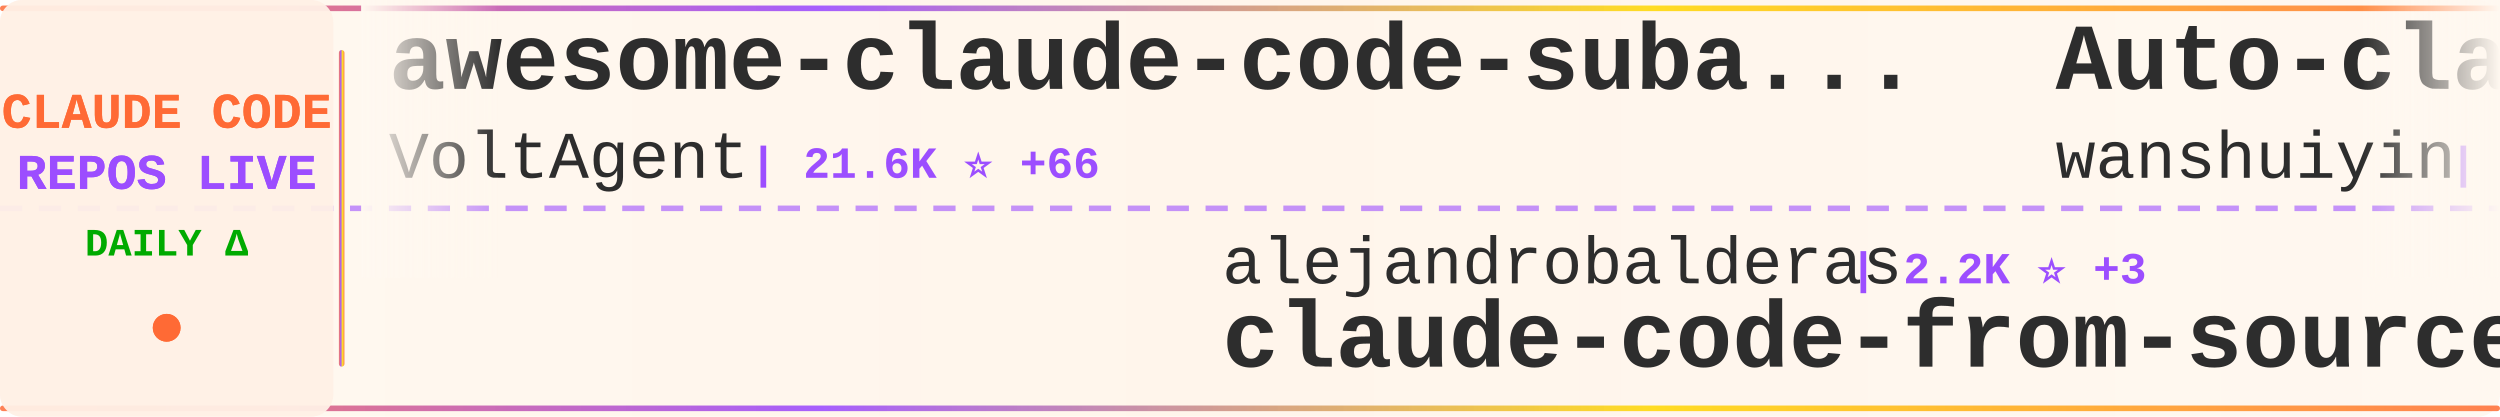
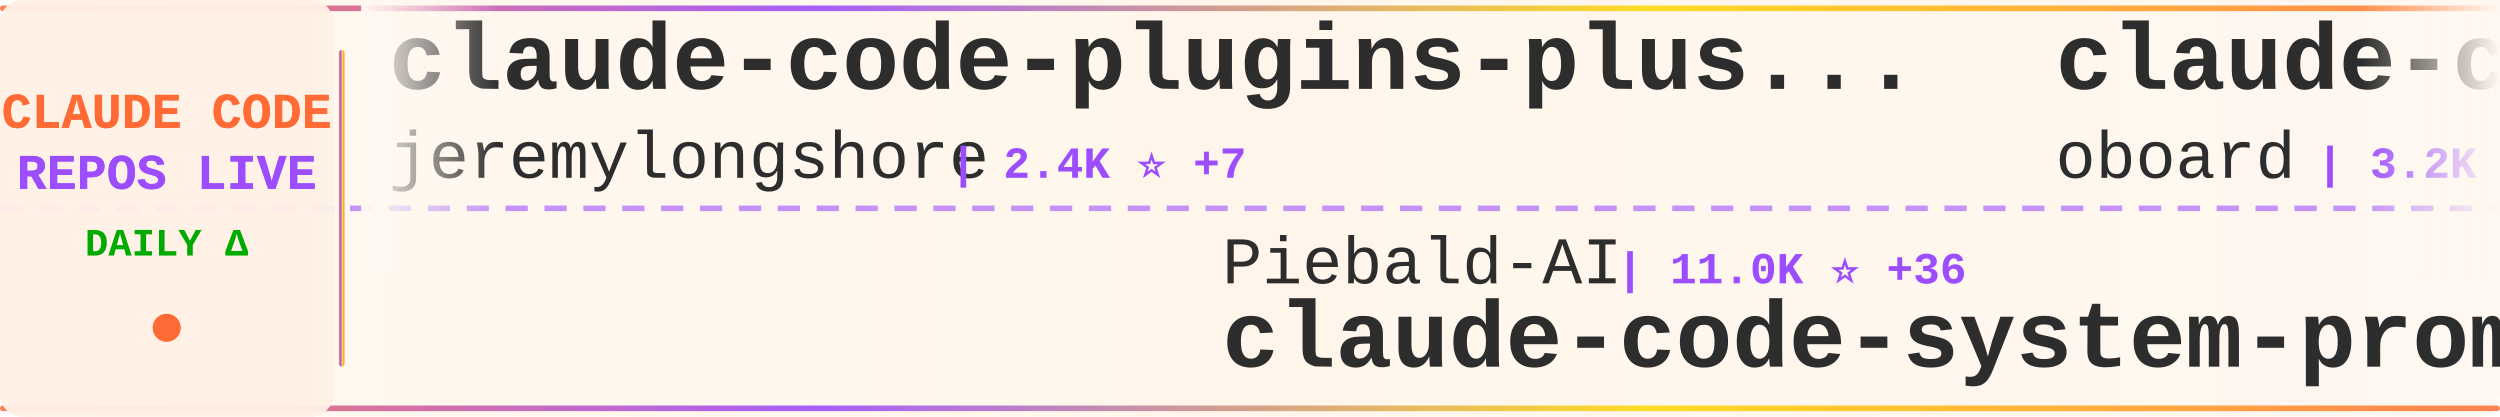
<svg xmlns="http://www.w3.org/2000/svg" width="900" height="150">
  <defs>
    <linearGradient id="tickerBg" x1="0%" y1="0%" x2="100%" y2="0%">
      <stop offset="0%" style="stop-color:#fff8f0;stop-opacity:0.98" />
      <stop offset="50%" style="stop-color:#fff5eb;stop-opacity:1" />
      <stop offset="100%" style="stop-color:#fff8f0;stop-opacity:0.98" />
    </linearGradient>
    <linearGradient id="borderGrad" x1="0%" y1="0%" x2="100%" y2="0%">
      <stop offset="0%" style="stop-color:#FF6B35;stop-opacity:0.85">
        <animate attributeName="stop-opacity" values="0.85;1;0.85" dur="2s" repeatCount="indefinite" />
      </stop>
      <stop offset="33%" style="stop-color:#9C4EFF;stop-opacity:0.9">
        <animate attributeName="stop-opacity" values="0.9;1;0.9" dur="2.2s" repeatCount="indefinite" />
      </stop>
      <stop offset="66%" style="stop-color:#FFD700;stop-opacity:0.85">
        <animate attributeName="stop-opacity" values="0.85;1;0.85" dur="1.8s" repeatCount="indefinite" />
      </stop>
      <stop offset="100%" style="stop-color:#FF6B35;stop-opacity:0.85">
        <animate attributeName="stop-opacity" values="0.85;1;0.85" dur="2s" repeatCount="indefinite" />
      </stop>
    </linearGradient>
    <filter id="textGlow">
      <feGaussianBlur stdDeviation="0.15" result="coloredBlur" />
      <feMerge>
        <feMergeNode in="coloredBlur" />
        <feMergeNode in="SourceGraphic" />
      </feMerge>
    </filter>
    <filter id="metricGlow">
      <feGaussianBlur stdDeviation="0.2" result="coloredBlur" />
      <feMerge>
        <feMergeNode in="coloredBlur" />
        <feMergeNode in="SourceGraphic" />
      </feMerge>
    </filter>
    <linearGradient id="leftFade" x1="0%" y1="0%" x2="100%" y2="0%">
      <stop offset="0%" style="stop-color:#fff8f0;stop-opacity:1" />
      <stop offset="100%" style="stop-color:#fff8f0;stop-opacity:0" />
    </linearGradient>
    <linearGradient id="rightFade" x1="0%" y1="0%" x2="100%" y2="0%">
      <stop offset="0%" style="stop-color:#fff8f0;stop-opacity:0" />
      <stop offset="100%" style="stop-color:#fff8f0;stop-opacity:1" />
    </linearGradient>
  </defs>
  <rect width="900" height="150" fill="url(#tickerBg)" rx="8" />
  <rect x="0" y="2" width="900" height="2" fill="url(#borderGrad)" rx="1" />
  <rect x="0" y="146" width="900" height="2" fill="url(#borderGrad)" rx="1" />
  <line x1="0" y1="75" x2="900" y2="75" stroke="#9C4EFF" stroke-width="2" stroke-dasharray="8 6" opacity="0.6" />
  <rect x="0" y="0" width="120" height="150" fill="#fff0e6" opacity="0.95" rx="8" />
  <text x="60" y="46" font-family="'Courier New', monospace" font-size="18" font-weight="bold" fill="#FF6B35" text-anchor="middle" filter="url(#textGlow)">
    CLAUDE CODE
  </text>
  <text x="60" y="68" font-family="'Courier New', monospace" font-size="18" font-weight="bold" fill="#9C4EFF" text-anchor="middle" filter="url(#textGlow)">
    REPOS LIVE
  </text>
  <text x="60" y="92" font-family="'Courier New', monospace" font-size="14" font-weight="bold" fill="#00aa00" text-anchor="middle">
    DAILY Δ
  </text>
  <circle cx="60" cy="118" r="5" fill="#FF6B35" filter="url(#metricGlow)">
    <animate attributeName="r" values="4;6;4" dur="1.5s" repeatCount="indefinite" />
    <animate attributeName="opacity" values="0.6;1;0.6" dur="1.5s" repeatCount="indefinite" />
  </circle>
  <rect x="122" y="18" width="2" height="114" fill="url(#borderGrad)" rx="1" />
  <clipPath id="tickerClip">
    <rect x="130" y="0" width="770" height="150" />
  </clipPath>
  <g clip-path="url(#tickerClip)">
    <g id="tickerItems">
      <animateTransform attributeName="transform" attributeType="XML" type="translate" from="0 0" to="-3000 0" dur="54s" repeatCount="indefinite" />
      <g transform="translate(0, 0)">
-         <text x="140" y="32" font-family="'Courier New', monospace" font-size="34" font-weight="bold" fill="#2d2d2d">awesome-claude-code-suba...</text>
-         <text x="140" y="64" font-family="'Courier New', monospace" font-size="24" font-weight="normal" fill="#2d2d2d" opacity="1.0">VoltAgent</text>
-         <text x="270" y="64" font-family="'Courier New', monospace" font-size="16" font-weight="bold" fill="#9C4EFF"> | 21.6K ⭐ +66</text>
+         <text x="140" y="32" font-family="'Courier New', monospace" font-size="34" font-weight="bold" fill="#2d2d2d">claude-code-plugins-plus...</text>
+         <text x="140" y="64" font-family="'Courier New', monospace" font-size="24" font-weight="normal" fill="#2d2d2d" opacity="1.0">jeremylongshore</text>
+         <text x="342" y="64" font-family="'Courier New', monospace" font-size="16" font-weight="bold" fill="#9C4EFF"> | 2.4K ⭐ +7</text>
      </g>
      <g transform="translate(300, 0)">
-         <text x="140" y="102" font-family="'Courier New', monospace" font-size="24" font-weight="normal" fill="#2d2d2d" opacity="1.0">alejandrobalderas</text>
-         <text x="366" y="102" font-family="'Courier New', monospace" font-size="16" font-weight="bold" fill="#9C4EFF"> | 2.2K ⭐ +3</text>
-         <text x="140" y="132" font-family="'Courier New', monospace" font-size="34" font-weight="bold" fill="#2d2d2d">claude-code-from-source</text>
+         <text x="140" y="102" font-family="'Courier New', monospace" font-size="24" font-weight="normal" fill="#2d2d2d" opacity="1.0">Piebald-AI</text>
+         <text x="282" y="102" font-family="'Courier New', monospace" font-size="16" font-weight="bold" fill="#9C4EFF"> | 11.0K ⭐ +36</text>
+         <text x="140" y="132" font-family="'Courier New', monospace" font-size="34" font-weight="bold" fill="#2d2d2d">claude-code-system-promp...</text>
      </g>
      <g transform="translate(600, 0)">
-         <text x="140" y="32" font-family="'Courier New', monospace" font-size="34" font-weight="bold" fill="#2d2d2d">Auto-claude-code-researc...</text>
-         <text x="140" y="64" font-family="'Courier New', monospace" font-size="24" font-weight="normal" fill="#2d2d2d" opacity="1.0">wanshuiyin</text>
-         <text x="282" y="64" font-family="'Courier New', monospace" font-size="16" font-weight="bold" fill="#9C4EFF"> | 11.9K ⭐ +83</text>
+         <text x="140" y="32" font-family="'Courier New', monospace" font-size="34" font-weight="bold" fill="#2d2d2d">claude-code-rev</text>
+         <text x="140" y="64" font-family="'Courier New', monospace" font-size="24" font-weight="normal" fill="#2d2d2d" opacity="1.0">oboard</text>
+         <text x="234" y="64" font-family="'Courier New', monospace" font-size="16" font-weight="bold" fill="#9C4EFF"> | 3.2K ⭐ +3</text>
      </g>
      <g transform="translate(900, 0)">
+         <text x="140" y="102" font-family="'Courier New', monospace" font-size="24" font-weight="normal" fill="#2d2d2d" opacity="1.0">Donchitos</text>
+         <text x="270" y="102" font-family="'Courier New', monospace" font-size="16" font-weight="bold" fill="#9C4EFF"> | 21.4K ⭐ +65</text>
+         <text x="140" y="132" font-family="'Courier New', monospace" font-size="34" font-weight="bold" fill="#2d2d2d">Claude-Code-Game-Studios</text>
+       </g>
+       <g transform="translate(1200, 0)">
+         <text x="140" y="32" font-family="'Courier New', monospace" font-size="34" font-weight="bold" fill="#2d2d2d">Claude-Code</text>
+         <text x="140" y="64" font-family="'Courier New', monospace" font-size="24" font-weight="normal" fill="#2d2d2d" opacity="1.0">pengchengneo</text>
+         <text x="306" y="64" font-family="'Courier New', monospace" font-size="16" font-weight="bold" fill="#9C4EFF"> | 1.5K ⭐ +8</text>
+       </g>
+       <g transform="translate(1500, 0)">
+         <text x="140" y="102" font-family="'Courier New', monospace" font-size="24" font-weight="normal" fill="#2d2d2d" opacity="1.0">Pimzino</text>
+         <text x="246" y="102" font-family="'Courier New', monospace" font-size="16" font-weight="bold" fill="#9C4EFF"> | 3.8K ⭐ +2</text>
+         <text x="140" y="132" font-family="'Courier New', monospace" font-size="34" font-weight="bold" fill="#2d2d2d">claude-code-spec-workflo...</text>
+       </g>
+       <g transform="translate(1800, 0)">
+         <text x="140" y="32" font-family="'Courier New', monospace" font-size="34" font-weight="bold" fill="#2d2d2d">ClaudeCodeAgents</text>
+         <text x="140" y="64" font-family="'Courier New', monospace" font-size="24" font-weight="normal" fill="#2d2d2d" opacity="1.0">darcyegb</text>
+         <text x="258" y="64" font-family="'Courier New', monospace" font-size="16" font-weight="bold" fill="#9C4EFF"> | 719 ⭐ +3</text>
+       </g>
+       <g transform="translate(2100, 0)">
+         <text x="140" y="102" font-family="'Courier New', monospace" font-size="24" font-weight="normal" fill="#2d2d2d" opacity="1.0">liuup</text>
+         <text x="222" y="102" font-family="'Courier New', monospace" font-size="16" font-weight="bold" fill="#9C4EFF"> | 3.1K ⭐ +22</text>
+         <text x="140" y="132" font-family="'Courier New', monospace" font-size="34" font-weight="bold" fill="#2d2d2d">claude-code-analysis</text>
+       </g>
+       <g transform="translate(2400, 0)">
+         <text x="140" y="32" font-family="'Courier New', monospace" font-size="34" font-weight="bold" fill="#2d2d2d">claude-code-tudou</text>
+         <text x="140" y="64" font-family="'Courier New', monospace" font-size="24" font-weight="normal" fill="#2d2d2d" opacity="1.0">AICoderTudou</text>
+         <text x="306" y="64" font-family="'Courier New', monospace" font-size="16" font-weight="bold" fill="#9C4EFF"> | 500 ⭐</text>
+       </g>
+       <g transform="translate(2700, 0)">
        <text x="140" y="102" font-family="'Courier New', monospace" font-size="24" font-weight="normal" fill="#2d2d2d" opacity="1.0">ding113</text>
        <text x="246" y="102" font-family="'Courier New', monospace" font-size="16" font-weight="bold" fill="#9C4EFF"> | 3.0K ⭐ +11</text>
        <text x="140" y="132" font-family="'Courier New', monospace" font-size="34" font-weight="bold" fill="#2d2d2d">claude-code-hub</text>
      </g>
-       <g transform="translate(1200, 0)">
-         <text x="140" y="32" font-family="'Courier New', monospace" font-size="34" font-weight="bold" fill="#2d2d2d">claude-code-book</text>
-         <text x="140" y="64" font-family="'Courier New', monospace" font-size="24" font-weight="normal" fill="#2d2d2d" opacity="1.0">lintsinghua</text>
-         <text x="294" y="64" font-family="'Courier New', monospace" font-size="16" font-weight="bold" fill="#9C4EFF"> | 3.6K ⭐ +9</text>
-       </g>
-       <g transform="translate(1500, 0)">
-         <text x="140" y="102" font-family="'Courier New', monospace" font-size="24" font-weight="normal" fill="#2d2d2d" opacity="1.0">repowise-dev</text>
-         <text x="306" y="102" font-family="'Courier New', monospace" font-size="16" font-weight="bold" fill="#9C4EFF"> | 1.1K ⭐ +1</text>
-         <text x="140" y="132" font-family="'Courier New', monospace" font-size="34" font-weight="bold" fill="#2d2d2d">claude-code-prompts</text>
-       </g>
-       <g transform="translate(1800, 0)">
-         <text x="140" y="32" font-family="'Courier New', monospace" font-size="34" font-weight="bold" fill="#2d2d2d">claude-code-from-scratch</text>
-         <text x="140" y="64" font-family="'Courier New', monospace" font-size="24" font-weight="normal" fill="#2d2d2d" opacity="1.0">Windy3f3f3f3f</text>
-         <text x="318" y="64" font-family="'Courier New', monospace" font-size="16" font-weight="bold" fill="#9C4EFF"> | 1.4K ⭐ +5</text>
-       </g>
-       <g transform="translate(2100, 0)">
-         <text x="140" y="102" font-family="'Courier New', monospace" font-size="24" font-weight="normal" fill="#2d2d2d" opacity="1.0">rohitg00</text>
-         <text x="258" y="102" font-family="'Courier New', monospace" font-size="16" font-weight="bold" fill="#9C4EFF"> | 2.0K ⭐ +7</text>
-         <text x="140" y="132" font-family="'Courier New', monospace" font-size="34" font-weight="bold" fill="#2d2d2d">awesome-claude-code-tool...</text>
-       </g>
-       <g transform="translate(2400, 0)">
-         <text x="140" y="32" font-family="'Courier New', monospace" font-size="34" font-weight="bold" fill="#2d2d2d">awesome-claude-code</text>
-         <text x="140" y="64" font-family="'Courier New', monospace" font-size="24" font-weight="normal" fill="#2d2d2d" opacity="1.0">jqueryscript</text>
-         <text x="306" y="64" font-family="'Courier New', monospace" font-size="16" font-weight="bold" fill="#9C4EFF"> | 419 ⭐ +3</text>
-       </g>
-       <g transform="translate(2700, 0)">
-         <text x="140" y="102" font-family="'Courier New', monospace" font-size="24" font-weight="normal" fill="#2d2d2d" opacity="1.0">Hyper66666</text>
-         <text x="282" y="102" font-family="'Courier New', monospace" font-size="16" font-weight="bold" fill="#9C4EFF"> | 215 ⭐</text>
-         <text x="140" y="132" font-family="'Courier New', monospace" font-size="34" font-weight="bold" fill="#2d2d2d">claude-code-sourcemap</text>
-       </g>
      <g transform="translate(3000, 0)">
-         <text x="140" y="32" font-family="'Courier New', monospace" font-size="34" font-weight="bold" fill="#2d2d2d">awesome-claude-code-suba...</text>
-         <text x="140" y="64" font-family="'Courier New', monospace" font-size="24" font-weight="normal" fill="#2d2d2d" opacity="1.0">VoltAgent</text>
-         <text x="270" y="64" font-family="'Courier New', monospace" font-size="16" font-weight="bold" fill="#9C4EFF"> | 21.6K ⭐ +66</text>
+         <text x="140" y="32" font-family="'Courier New', monospace" font-size="34" font-weight="bold" fill="#2d2d2d">claude-code-plugins-plus...</text>
+         <text x="140" y="64" font-family="'Courier New', monospace" font-size="24" font-weight="normal" fill="#2d2d2d" opacity="1.0">jeremylongshore</text>
+         <text x="342" y="64" font-family="'Courier New', monospace" font-size="16" font-weight="bold" fill="#9C4EFF"> | 2.4K ⭐ +7</text>
      </g>
      <g transform="translate(3300, 0)">
-         <text x="140" y="102" font-family="'Courier New', monospace" font-size="24" font-weight="normal" fill="#2d2d2d" opacity="1.0">alejandrobalderas</text>
-         <text x="366" y="102" font-family="'Courier New', monospace" font-size="16" font-weight="bold" fill="#9C4EFF"> | 2.2K ⭐ +3</text>
-         <text x="140" y="132" font-family="'Courier New', monospace" font-size="34" font-weight="bold" fill="#2d2d2d">claude-code-from-source</text>
+         <text x="140" y="102" font-family="'Courier New', monospace" font-size="24" font-weight="normal" fill="#2d2d2d" opacity="1.0">Piebald-AI</text>
+         <text x="282" y="102" font-family="'Courier New', monospace" font-size="16" font-weight="bold" fill="#9C4EFF"> | 11.0K ⭐ +36</text>
+         <text x="140" y="132" font-family="'Courier New', monospace" font-size="34" font-weight="bold" fill="#2d2d2d">claude-code-system-promp...</text>
      </g>
      <g transform="translate(3600, 0)">
-         <text x="140" y="32" font-family="'Courier New', monospace" font-size="34" font-weight="bold" fill="#2d2d2d">Auto-claude-code-researc...</text>
-         <text x="140" y="64" font-family="'Courier New', monospace" font-size="24" font-weight="normal" fill="#2d2d2d" opacity="1.0">wanshuiyin</text>
-         <text x="282" y="64" font-family="'Courier New', monospace" font-size="16" font-weight="bold" fill="#9C4EFF"> | 11.9K ⭐ +83</text>
+         <text x="140" y="32" font-family="'Courier New', monospace" font-size="34" font-weight="bold" fill="#2d2d2d">claude-code-rev</text>
+         <text x="140" y="64" font-family="'Courier New', monospace" font-size="24" font-weight="normal" fill="#2d2d2d" opacity="1.0">oboard</text>
+         <text x="234" y="64" font-family="'Courier New', monospace" font-size="16" font-weight="bold" fill="#9C4EFF"> | 3.2K ⭐ +3</text>
      </g>
      <g transform="translate(3900, 0)">
-         <text x="140" y="102" font-family="'Courier New', monospace" font-size="24" font-weight="normal" fill="#2d2d2d" opacity="1.0">ding113</text>
-         <text x="246" y="102" font-family="'Courier New', monospace" font-size="16" font-weight="bold" fill="#9C4EFF"> | 3.0K ⭐ +11</text>
-         <text x="140" y="132" font-family="'Courier New', monospace" font-size="34" font-weight="bold" fill="#2d2d2d">claude-code-hub</text>
+         <text x="140" y="102" font-family="'Courier New', monospace" font-size="24" font-weight="normal" fill="#2d2d2d" opacity="1.0">Donchitos</text>
+         <text x="270" y="102" font-family="'Courier New', monospace" font-size="16" font-weight="bold" fill="#9C4EFF"> | 21.4K ⭐ +65</text>
+         <text x="140" y="132" font-family="'Courier New', monospace" font-size="34" font-weight="bold" fill="#2d2d2d">Claude-Code-Game-Studios</text>
      </g>
    </g>
  </g>
  <rect x="130" y="0" width="50" height="100" fill="url(#leftFade)" />
  <rect x="850" y="0" width="50" height="100" fill="url(#rightFade)" />
</svg>
